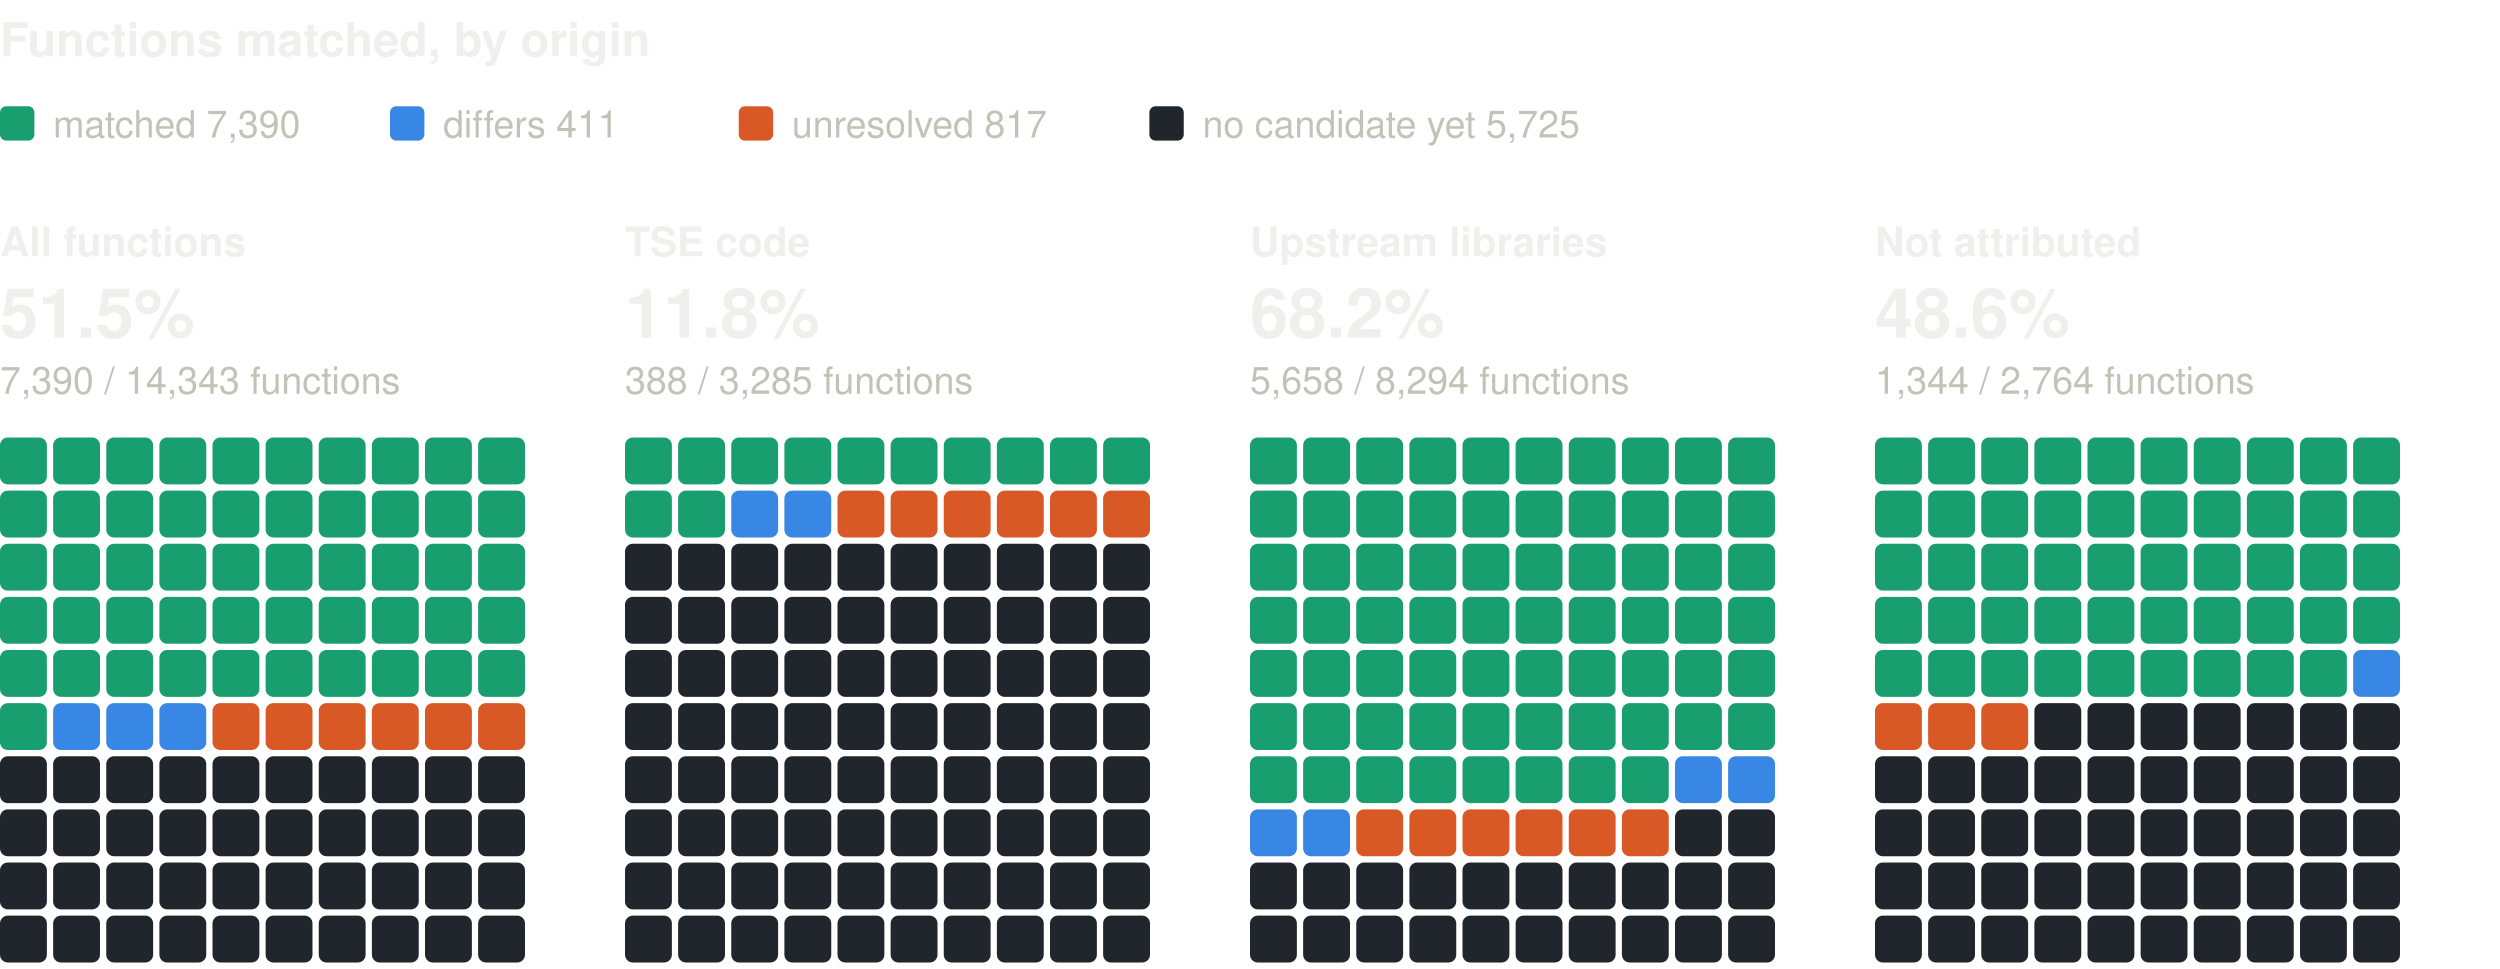
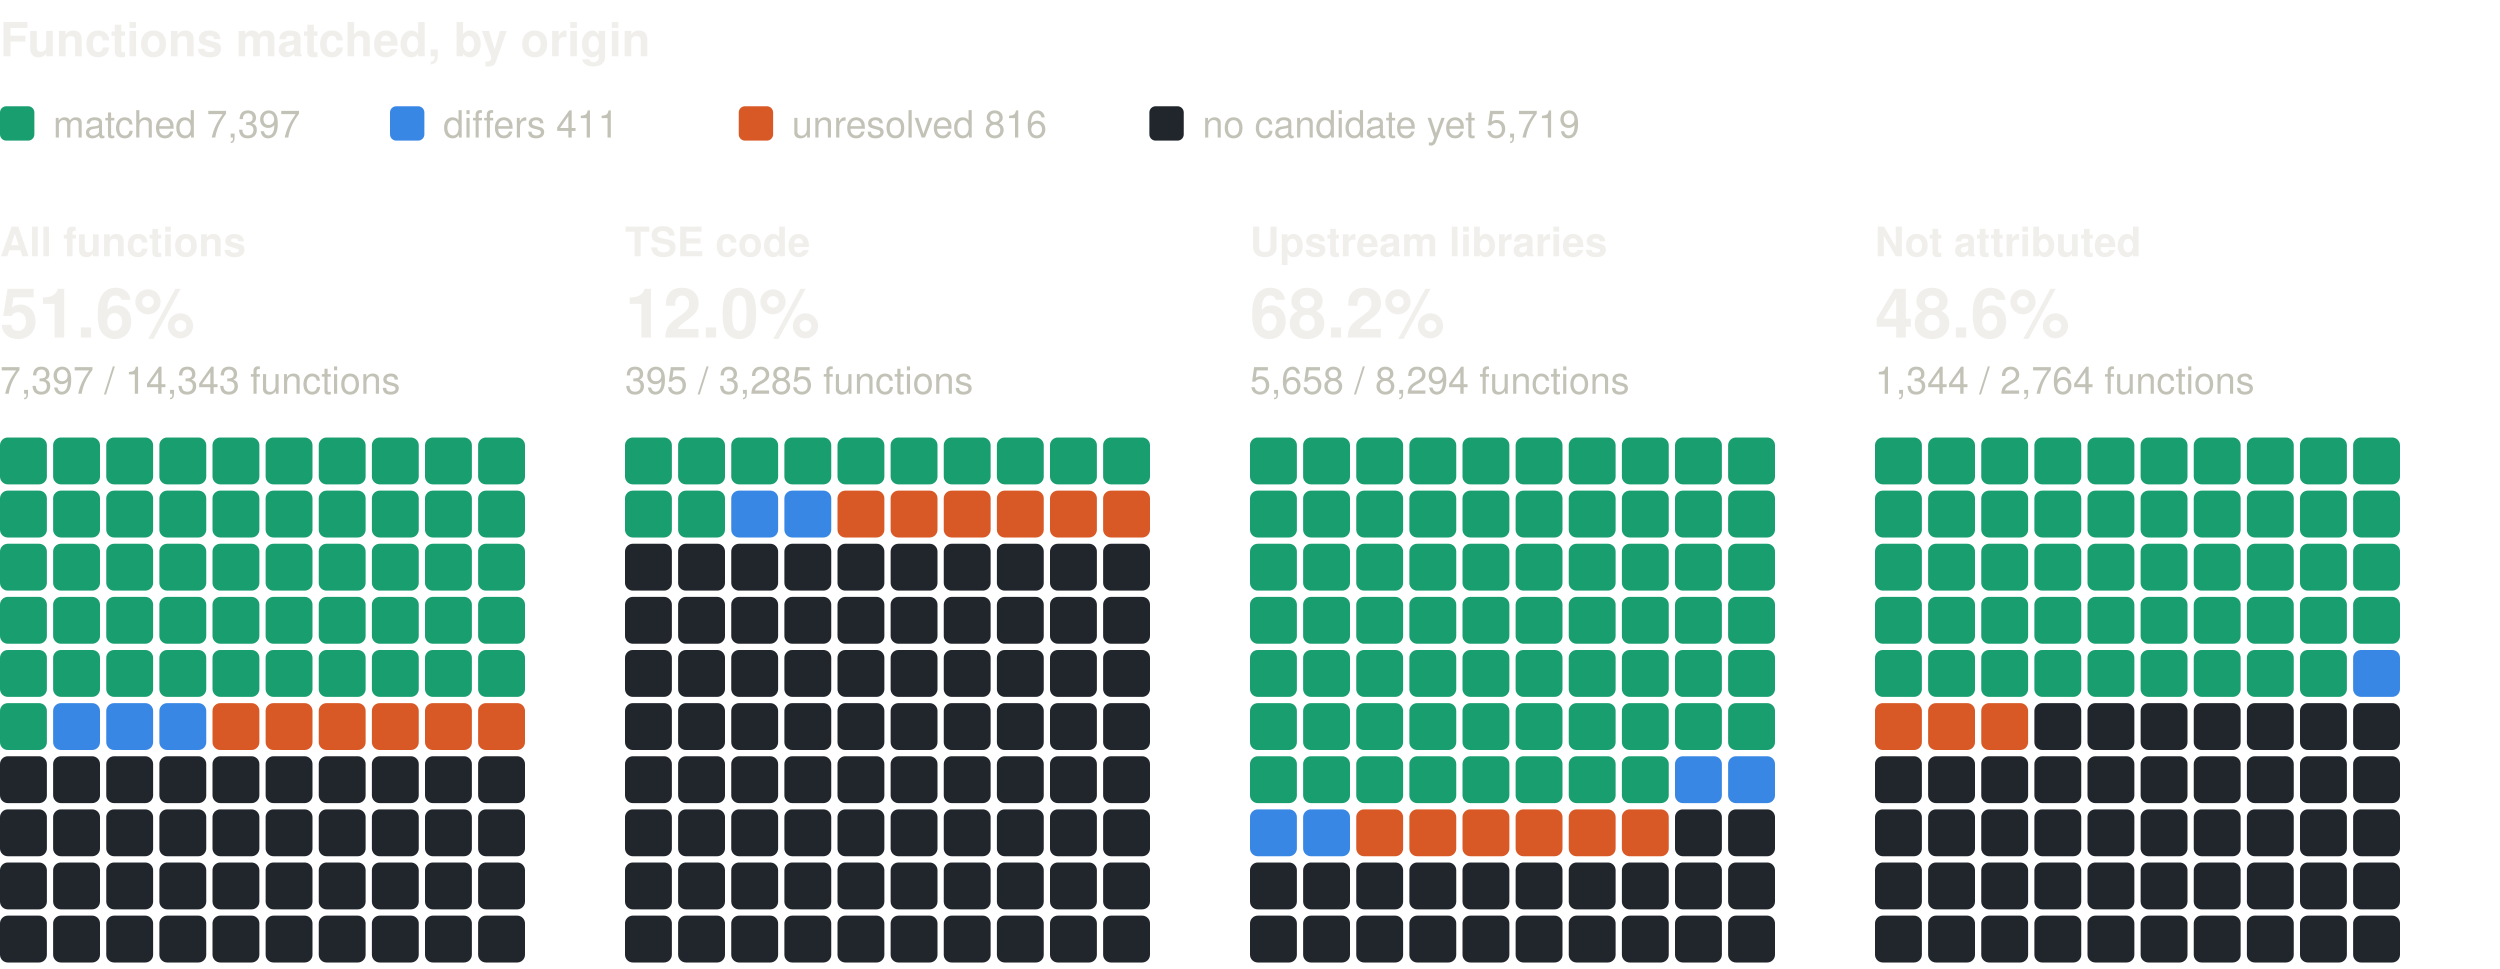
<svg xmlns="http://www.w3.org/2000/svg" width="800" height="310" viewBox="0 0 800 310" role="img" aria-label="Functions matched, by origin: one square per percent, coloured by verdict" font-family="system-ui, -apple-system, 'Segoe UI', Helvetica, Arial, sans-serif">
  <text x="0" y="18" font-size="15" fill="#f0efec" font-weight="600">Functions matched, by origin</text>
  <rect x="0" y="34" width="11" height="11" rx="2" fill="#199e70" />
-   <text x="17" y="44" font-size="12" fill="#c3c2b7">matched 7,390</text>
+   <text x="17" y="44" font-size="12" fill="#c3c2b7">matched 7,397</text>
  <rect x="124.8" y="34" width="11" height="11" rx="2" fill="#3987e5" />
  <text x="141.8" y="44" font-size="12" fill="#c3c2b7">differs 411</text>
  <rect x="236.4" y="34" width="11" height="11" rx="2" fill="#d95926" />
-   <text x="253.4" y="44" font-size="12" fill="#c3c2b7">unresolved 817</text>
+   <text x="253.4" y="44" font-size="12" fill="#c3c2b7">unresolved 816</text>
  <rect x="367.8" y="34" width="11" height="11" rx="2" fill="#21262d" />
-   <text x="384.8" y="44" font-size="12" fill="#c3c2b7">no candidate yet 5,725</text>
+   <text x="384.8" y="44" font-size="12" fill="#c3c2b7">no candidate yet 5,719</text>
  <text x="0" y="82" font-size="13" fill="#f0efec" font-weight="600">All functions</text>
-   <text x="0" y="108" font-size="22" fill="#f0efec" font-weight="600">51.5%</text>
-   <text x="0" y="126" font-size="12" fill="#c3c2b7">7,390 / 14,343 functions</text>
+   <text x="0" y="108" font-size="22" fill="#f0efec" font-weight="600">51.6%</text>
+   <text x="0" y="126" font-size="12" fill="#c3c2b7">7,397 / 14,343 functions</text>
  <rect x="0" y="140" width="15" height="15" rx="2.5" fill="#199e70" />
  <rect x="17" y="140" width="15" height="15" rx="2.5" fill="#199e70" />
  <rect x="34" y="140" width="15" height="15" rx="2.5" fill="#199e70" />
  <rect x="51" y="140" width="15" height="15" rx="2.5" fill="#199e70" />
  <rect x="68" y="140" width="15" height="15" rx="2.5" fill="#199e70" />
  <rect x="85" y="140" width="15" height="15" rx="2.5" fill="#199e70" />
  <rect x="102" y="140" width="15" height="15" rx="2.5" fill="#199e70" />
  <rect x="119" y="140" width="15" height="15" rx="2.5" fill="#199e70" />
  <rect x="136" y="140" width="15" height="15" rx="2.5" fill="#199e70" />
  <rect x="153" y="140" width="15" height="15" rx="2.5" fill="#199e70" />
  <rect x="0" y="157" width="15" height="15" rx="2.5" fill="#199e70" />
  <rect x="17" y="157" width="15" height="15" rx="2.5" fill="#199e70" />
  <rect x="34" y="157" width="15" height="15" rx="2.5" fill="#199e70" />
  <rect x="51" y="157" width="15" height="15" rx="2.5" fill="#199e70" />
  <rect x="68" y="157" width="15" height="15" rx="2.5" fill="#199e70" />
  <rect x="85" y="157" width="15" height="15" rx="2.5" fill="#199e70" />
  <rect x="102" y="157" width="15" height="15" rx="2.5" fill="#199e70" />
  <rect x="119" y="157" width="15" height="15" rx="2.5" fill="#199e70" />
  <rect x="136" y="157" width="15" height="15" rx="2.5" fill="#199e70" />
  <rect x="153" y="157" width="15" height="15" rx="2.5" fill="#199e70" />
  <rect x="0" y="174" width="15" height="15" rx="2.5" fill="#199e70" />
  <rect x="17" y="174" width="15" height="15" rx="2.5" fill="#199e70" />
  <rect x="34" y="174" width="15" height="15" rx="2.5" fill="#199e70" />
  <rect x="51" y="174" width="15" height="15" rx="2.5" fill="#199e70" />
  <rect x="68" y="174" width="15" height="15" rx="2.5" fill="#199e70" />
  <rect x="85" y="174" width="15" height="15" rx="2.5" fill="#199e70" />
  <rect x="102" y="174" width="15" height="15" rx="2.5" fill="#199e70" />
  <rect x="119" y="174" width="15" height="15" rx="2.5" fill="#199e70" />
  <rect x="136" y="174" width="15" height="15" rx="2.5" fill="#199e70" />
  <rect x="153" y="174" width="15" height="15" rx="2.5" fill="#199e70" />
  <rect x="0" y="191" width="15" height="15" rx="2.5" fill="#199e70" />
  <rect x="17" y="191" width="15" height="15" rx="2.5" fill="#199e70" />
  <rect x="34" y="191" width="15" height="15" rx="2.5" fill="#199e70" />
  <rect x="51" y="191" width="15" height="15" rx="2.5" fill="#199e70" />
  <rect x="68" y="191" width="15" height="15" rx="2.5" fill="#199e70" />
  <rect x="85" y="191" width="15" height="15" rx="2.5" fill="#199e70" />
  <rect x="102" y="191" width="15" height="15" rx="2.5" fill="#199e70" />
  <rect x="119" y="191" width="15" height="15" rx="2.5" fill="#199e70" />
  <rect x="136" y="191" width="15" height="15" rx="2.5" fill="#199e70" />
  <rect x="153" y="191" width="15" height="15" rx="2.5" fill="#199e70" />
  <rect x="0" y="208" width="15" height="15" rx="2.5" fill="#199e70" />
  <rect x="17" y="208" width="15" height="15" rx="2.5" fill="#199e70" />
  <rect x="34" y="208" width="15" height="15" rx="2.5" fill="#199e70" />
  <rect x="51" y="208" width="15" height="15" rx="2.5" fill="#199e70" />
  <rect x="68" y="208" width="15" height="15" rx="2.5" fill="#199e70" />
  <rect x="85" y="208" width="15" height="15" rx="2.5" fill="#199e70" />
  <rect x="102" y="208" width="15" height="15" rx="2.5" fill="#199e70" />
  <rect x="119" y="208" width="15" height="15" rx="2.5" fill="#199e70" />
  <rect x="136" y="208" width="15" height="15" rx="2.5" fill="#199e70" />
  <rect x="153" y="208" width="15" height="15" rx="2.5" fill="#199e70" />
  <rect x="0" y="225" width="15" height="15" rx="2.5" fill="#199e70" />
  <rect x="17" y="225" width="15" height="15" rx="2.5" fill="#3987e5" />
  <rect x="34" y="225" width="15" height="15" rx="2.5" fill="#3987e5" />
  <rect x="51" y="225" width="15" height="15" rx="2.5" fill="#3987e5" />
  <rect x="68" y="225" width="15" height="15" rx="2.5" fill="#d95926" />
  <rect x="85" y="225" width="15" height="15" rx="2.5" fill="#d95926" />
  <rect x="102" y="225" width="15" height="15" rx="2.5" fill="#d95926" />
  <rect x="119" y="225" width="15" height="15" rx="2.5" fill="#d95926" />
  <rect x="136" y="225" width="15" height="15" rx="2.5" fill="#d95926" />
  <rect x="153" y="225" width="15" height="15" rx="2.5" fill="#d95926" />
  <rect x="0" y="242" width="15" height="15" rx="2.5" fill="#21262d" />
  <rect x="17" y="242" width="15" height="15" rx="2.5" fill="#21262d" />
  <rect x="34" y="242" width="15" height="15" rx="2.5" fill="#21262d" />
  <rect x="51" y="242" width="15" height="15" rx="2.5" fill="#21262d" />
  <rect x="68" y="242" width="15" height="15" rx="2.5" fill="#21262d" />
  <rect x="85" y="242" width="15" height="15" rx="2.5" fill="#21262d" />
  <rect x="102" y="242" width="15" height="15" rx="2.5" fill="#21262d" />
  <rect x="119" y="242" width="15" height="15" rx="2.5" fill="#21262d" />
  <rect x="136" y="242" width="15" height="15" rx="2.5" fill="#21262d" />
  <rect x="153" y="242" width="15" height="15" rx="2.5" fill="#21262d" />
  <rect x="0" y="259" width="15" height="15" rx="2.5" fill="#21262d" />
  <rect x="17" y="259" width="15" height="15" rx="2.5" fill="#21262d" />
  <rect x="34" y="259" width="15" height="15" rx="2.5" fill="#21262d" />
  <rect x="51" y="259" width="15" height="15" rx="2.5" fill="#21262d" />
  <rect x="68" y="259" width="15" height="15" rx="2.5" fill="#21262d" />
  <rect x="85" y="259" width="15" height="15" rx="2.5" fill="#21262d" />
  <rect x="102" y="259" width="15" height="15" rx="2.5" fill="#21262d" />
  <rect x="119" y="259" width="15" height="15" rx="2.5" fill="#21262d" />
  <rect x="136" y="259" width="15" height="15" rx="2.5" fill="#21262d" />
  <rect x="153" y="259" width="15" height="15" rx="2.5" fill="#21262d" />
  <rect x="0" y="276" width="15" height="15" rx="2.5" fill="#21262d" />
  <rect x="17" y="276" width="15" height="15" rx="2.5" fill="#21262d" />
  <rect x="34" y="276" width="15" height="15" rx="2.5" fill="#21262d" />
  <rect x="51" y="276" width="15" height="15" rx="2.5" fill="#21262d" />
  <rect x="68" y="276" width="15" height="15" rx="2.5" fill="#21262d" />
  <rect x="85" y="276" width="15" height="15" rx="2.5" fill="#21262d" />
  <rect x="102" y="276" width="15" height="15" rx="2.5" fill="#21262d" />
  <rect x="119" y="276" width="15" height="15" rx="2.5" fill="#21262d" />
  <rect x="136" y="276" width="15" height="15" rx="2.5" fill="#21262d" />
  <rect x="153" y="276" width="15" height="15" rx="2.5" fill="#21262d" />
  <rect x="0" y="293" width="15" height="15" rx="2.5" fill="#21262d" />
  <rect x="17" y="293" width="15" height="15" rx="2.5" fill="#21262d" />
  <rect x="34" y="293" width="15" height="15" rx="2.5" fill="#21262d" />
  <rect x="51" y="293" width="15" height="15" rx="2.5" fill="#21262d" />
  <rect x="68" y="293" width="15" height="15" rx="2.5" fill="#21262d" />
  <rect x="85" y="293" width="15" height="15" rx="2.5" fill="#21262d" />
  <rect x="102" y="293" width="15" height="15" rx="2.5" fill="#21262d" />
  <rect x="119" y="293" width="15" height="15" rx="2.5" fill="#21262d" />
  <rect x="136" y="293" width="15" height="15" rx="2.5" fill="#21262d" />
  <rect x="153" y="293" width="15" height="15" rx="2.5" fill="#21262d" />
  <text x="200" y="82" font-size="13" fill="#f0efec" font-weight="600">TSE code</text>
-   <text x="200" y="108" font-size="22" fill="#f0efec" font-weight="600">11.8%</text>
-   <text x="200" y="126" font-size="12" fill="#c3c2b7">388 / 3,285 functions</text>
+   <text x="200" y="108" font-size="22" fill="#f0efec" font-weight="600">12.0%</text>
+   <text x="200" y="126" font-size="12" fill="#c3c2b7">395 / 3,285 functions</text>
  <rect x="200" y="140" width="15" height="15" rx="2.5" fill="#199e70" />
  <rect x="217" y="140" width="15" height="15" rx="2.5" fill="#199e70" />
  <rect x="234" y="140" width="15" height="15" rx="2.5" fill="#199e70" />
  <rect x="251" y="140" width="15" height="15" rx="2.5" fill="#199e70" />
  <rect x="268" y="140" width="15" height="15" rx="2.5" fill="#199e70" />
  <rect x="285" y="140" width="15" height="15" rx="2.5" fill="#199e70" />
  <rect x="302" y="140" width="15" height="15" rx="2.5" fill="#199e70" />
  <rect x="319" y="140" width="15" height="15" rx="2.5" fill="#199e70" />
  <rect x="336" y="140" width="15" height="15" rx="2.5" fill="#199e70" />
  <rect x="353" y="140" width="15" height="15" rx="2.5" fill="#199e70" />
  <rect x="200" y="157" width="15" height="15" rx="2.5" fill="#199e70" />
  <rect x="217" y="157" width="15" height="15" rx="2.5" fill="#199e70" />
  <rect x="234" y="157" width="15" height="15" rx="2.5" fill="#3987e5" />
  <rect x="251" y="157" width="15" height="15" rx="2.5" fill="#3987e5" />
  <rect x="268" y="157" width="15" height="15" rx="2.5" fill="#d95926" />
  <rect x="285" y="157" width="15" height="15" rx="2.5" fill="#d95926" />
  <rect x="302" y="157" width="15" height="15" rx="2.5" fill="#d95926" />
  <rect x="319" y="157" width="15" height="15" rx="2.5" fill="#d95926" />
  <rect x="336" y="157" width="15" height="15" rx="2.5" fill="#d95926" />
  <rect x="353" y="157" width="15" height="15" rx="2.5" fill="#d95926" />
  <rect x="200" y="174" width="15" height="15" rx="2.5" fill="#21262d" />
  <rect x="217" y="174" width="15" height="15" rx="2.5" fill="#21262d" />
  <rect x="234" y="174" width="15" height="15" rx="2.5" fill="#21262d" />
  <rect x="251" y="174" width="15" height="15" rx="2.5" fill="#21262d" />
  <rect x="268" y="174" width="15" height="15" rx="2.5" fill="#21262d" />
  <rect x="285" y="174" width="15" height="15" rx="2.5" fill="#21262d" />
  <rect x="302" y="174" width="15" height="15" rx="2.5" fill="#21262d" />
  <rect x="319" y="174" width="15" height="15" rx="2.5" fill="#21262d" />
  <rect x="336" y="174" width="15" height="15" rx="2.5" fill="#21262d" />
  <rect x="353" y="174" width="15" height="15" rx="2.5" fill="#21262d" />
  <rect x="200" y="191" width="15" height="15" rx="2.5" fill="#21262d" />
  <rect x="217" y="191" width="15" height="15" rx="2.5" fill="#21262d" />
  <rect x="234" y="191" width="15" height="15" rx="2.5" fill="#21262d" />
  <rect x="251" y="191" width="15" height="15" rx="2.5" fill="#21262d" />
  <rect x="268" y="191" width="15" height="15" rx="2.5" fill="#21262d" />
  <rect x="285" y="191" width="15" height="15" rx="2.5" fill="#21262d" />
  <rect x="302" y="191" width="15" height="15" rx="2.5" fill="#21262d" />
  <rect x="319" y="191" width="15" height="15" rx="2.5" fill="#21262d" />
  <rect x="336" y="191" width="15" height="15" rx="2.5" fill="#21262d" />
  <rect x="353" y="191" width="15" height="15" rx="2.5" fill="#21262d" />
  <rect x="200" y="208" width="15" height="15" rx="2.5" fill="#21262d" />
  <rect x="217" y="208" width="15" height="15" rx="2.5" fill="#21262d" />
  <rect x="234" y="208" width="15" height="15" rx="2.5" fill="#21262d" />
  <rect x="251" y="208" width="15" height="15" rx="2.5" fill="#21262d" />
  <rect x="268" y="208" width="15" height="15" rx="2.5" fill="#21262d" />
  <rect x="285" y="208" width="15" height="15" rx="2.5" fill="#21262d" />
  <rect x="302" y="208" width="15" height="15" rx="2.5" fill="#21262d" />
  <rect x="319" y="208" width="15" height="15" rx="2.5" fill="#21262d" />
  <rect x="336" y="208" width="15" height="15" rx="2.5" fill="#21262d" />
  <rect x="353" y="208" width="15" height="15" rx="2.5" fill="#21262d" />
  <rect x="200" y="225" width="15" height="15" rx="2.5" fill="#21262d" />
  <rect x="217" y="225" width="15" height="15" rx="2.5" fill="#21262d" />
  <rect x="234" y="225" width="15" height="15" rx="2.5" fill="#21262d" />
  <rect x="251" y="225" width="15" height="15" rx="2.5" fill="#21262d" />
  <rect x="268" y="225" width="15" height="15" rx="2.5" fill="#21262d" />
  <rect x="285" y="225" width="15" height="15" rx="2.5" fill="#21262d" />
  <rect x="302" y="225" width="15" height="15" rx="2.5" fill="#21262d" />
  <rect x="319" y="225" width="15" height="15" rx="2.5" fill="#21262d" />
  <rect x="336" y="225" width="15" height="15" rx="2.5" fill="#21262d" />
  <rect x="353" y="225" width="15" height="15" rx="2.5" fill="#21262d" />
  <rect x="200" y="242" width="15" height="15" rx="2.5" fill="#21262d" />
  <rect x="217" y="242" width="15" height="15" rx="2.5" fill="#21262d" />
  <rect x="234" y="242" width="15" height="15" rx="2.5" fill="#21262d" />
  <rect x="251" y="242" width="15" height="15" rx="2.5" fill="#21262d" />
  <rect x="268" y="242" width="15" height="15" rx="2.5" fill="#21262d" />
  <rect x="285" y="242" width="15" height="15" rx="2.5" fill="#21262d" />
  <rect x="302" y="242" width="15" height="15" rx="2.5" fill="#21262d" />
  <rect x="319" y="242" width="15" height="15" rx="2.5" fill="#21262d" />
  <rect x="336" y="242" width="15" height="15" rx="2.5" fill="#21262d" />
  <rect x="353" y="242" width="15" height="15" rx="2.5" fill="#21262d" />
  <rect x="200" y="259" width="15" height="15" rx="2.5" fill="#21262d" />
  <rect x="217" y="259" width="15" height="15" rx="2.5" fill="#21262d" />
  <rect x="234" y="259" width="15" height="15" rx="2.5" fill="#21262d" />
  <rect x="251" y="259" width="15" height="15" rx="2.5" fill="#21262d" />
  <rect x="268" y="259" width="15" height="15" rx="2.5" fill="#21262d" />
  <rect x="285" y="259" width="15" height="15" rx="2.5" fill="#21262d" />
  <rect x="302" y="259" width="15" height="15" rx="2.5" fill="#21262d" />
  <rect x="319" y="259" width="15" height="15" rx="2.5" fill="#21262d" />
  <rect x="336" y="259" width="15" height="15" rx="2.5" fill="#21262d" />
  <rect x="353" y="259" width="15" height="15" rx="2.5" fill="#21262d" />
  <rect x="200" y="276" width="15" height="15" rx="2.5" fill="#21262d" />
  <rect x="217" y="276" width="15" height="15" rx="2.5" fill="#21262d" />
  <rect x="234" y="276" width="15" height="15" rx="2.5" fill="#21262d" />
  <rect x="251" y="276" width="15" height="15" rx="2.5" fill="#21262d" />
  <rect x="268" y="276" width="15" height="15" rx="2.5" fill="#21262d" />
  <rect x="285" y="276" width="15" height="15" rx="2.5" fill="#21262d" />
  <rect x="302" y="276" width="15" height="15" rx="2.5" fill="#21262d" />
  <rect x="319" y="276" width="15" height="15" rx="2.5" fill="#21262d" />
  <rect x="336" y="276" width="15" height="15" rx="2.5" fill="#21262d" />
  <rect x="353" y="276" width="15" height="15" rx="2.5" fill="#21262d" />
  <rect x="200" y="293" width="15" height="15" rx="2.5" fill="#21262d" />
  <rect x="217" y="293" width="15" height="15" rx="2.5" fill="#21262d" />
  <rect x="234" y="293" width="15" height="15" rx="2.5" fill="#21262d" />
  <rect x="251" y="293" width="15" height="15" rx="2.5" fill="#21262d" />
  <rect x="268" y="293" width="15" height="15" rx="2.5" fill="#21262d" />
  <rect x="285" y="293" width="15" height="15" rx="2.5" fill="#21262d" />
  <rect x="302" y="293" width="15" height="15" rx="2.5" fill="#21262d" />
  <rect x="319" y="293" width="15" height="15" rx="2.5" fill="#21262d" />
  <rect x="336" y="293" width="15" height="15" rx="2.5" fill="#21262d" />
  <rect x="353" y="293" width="15" height="15" rx="2.5" fill="#21262d" />
  <text x="400" y="82" font-size="13" fill="#f0efec" font-weight="600">Upstream libraries</text>
  <text x="400" y="108" font-size="22" fill="#f0efec" font-weight="600">68.2%</text>
  <text x="400" y="126" font-size="12" fill="#c3c2b7">5,658 / 8,294 functions</text>
  <rect x="400" y="140" width="15" height="15" rx="2.5" fill="#199e70" />
  <rect x="417" y="140" width="15" height="15" rx="2.5" fill="#199e70" />
  <rect x="434" y="140" width="15" height="15" rx="2.5" fill="#199e70" />
  <rect x="451" y="140" width="15" height="15" rx="2.5" fill="#199e70" />
  <rect x="468" y="140" width="15" height="15" rx="2.5" fill="#199e70" />
  <rect x="485" y="140" width="15" height="15" rx="2.5" fill="#199e70" />
  <rect x="502" y="140" width="15" height="15" rx="2.5" fill="#199e70" />
  <rect x="519" y="140" width="15" height="15" rx="2.5" fill="#199e70" />
  <rect x="536" y="140" width="15" height="15" rx="2.5" fill="#199e70" />
  <rect x="553" y="140" width="15" height="15" rx="2.5" fill="#199e70" />
  <rect x="400" y="157" width="15" height="15" rx="2.5" fill="#199e70" />
  <rect x="417" y="157" width="15" height="15" rx="2.5" fill="#199e70" />
  <rect x="434" y="157" width="15" height="15" rx="2.5" fill="#199e70" />
  <rect x="451" y="157" width="15" height="15" rx="2.5" fill="#199e70" />
  <rect x="468" y="157" width="15" height="15" rx="2.5" fill="#199e70" />
  <rect x="485" y="157" width="15" height="15" rx="2.5" fill="#199e70" />
  <rect x="502" y="157" width="15" height="15" rx="2.5" fill="#199e70" />
  <rect x="519" y="157" width="15" height="15" rx="2.5" fill="#199e70" />
  <rect x="536" y="157" width="15" height="15" rx="2.5" fill="#199e70" />
  <rect x="553" y="157" width="15" height="15" rx="2.5" fill="#199e70" />
  <rect x="400" y="174" width="15" height="15" rx="2.5" fill="#199e70" />
  <rect x="417" y="174" width="15" height="15" rx="2.5" fill="#199e70" />
  <rect x="434" y="174" width="15" height="15" rx="2.5" fill="#199e70" />
  <rect x="451" y="174" width="15" height="15" rx="2.5" fill="#199e70" />
  <rect x="468" y="174" width="15" height="15" rx="2.5" fill="#199e70" />
  <rect x="485" y="174" width="15" height="15" rx="2.5" fill="#199e70" />
  <rect x="502" y="174" width="15" height="15" rx="2.5" fill="#199e70" />
  <rect x="519" y="174" width="15" height="15" rx="2.5" fill="#199e70" />
  <rect x="536" y="174" width="15" height="15" rx="2.5" fill="#199e70" />
  <rect x="553" y="174" width="15" height="15" rx="2.5" fill="#199e70" />
  <rect x="400" y="191" width="15" height="15" rx="2.5" fill="#199e70" />
  <rect x="417" y="191" width="15" height="15" rx="2.5" fill="#199e70" />
  <rect x="434" y="191" width="15" height="15" rx="2.5" fill="#199e70" />
  <rect x="451" y="191" width="15" height="15" rx="2.5" fill="#199e70" />
  <rect x="468" y="191" width="15" height="15" rx="2.5" fill="#199e70" />
  <rect x="485" y="191" width="15" height="15" rx="2.5" fill="#199e70" />
  <rect x="502" y="191" width="15" height="15" rx="2.5" fill="#199e70" />
  <rect x="519" y="191" width="15" height="15" rx="2.5" fill="#199e70" />
  <rect x="536" y="191" width="15" height="15" rx="2.5" fill="#199e70" />
  <rect x="553" y="191" width="15" height="15" rx="2.5" fill="#199e70" />
  <rect x="400" y="208" width="15" height="15" rx="2.5" fill="#199e70" />
  <rect x="417" y="208" width="15" height="15" rx="2.5" fill="#199e70" />
  <rect x="434" y="208" width="15" height="15" rx="2.5" fill="#199e70" />
  <rect x="451" y="208" width="15" height="15" rx="2.5" fill="#199e70" />
  <rect x="468" y="208" width="15" height="15" rx="2.5" fill="#199e70" />
  <rect x="485" y="208" width="15" height="15" rx="2.5" fill="#199e70" />
  <rect x="502" y="208" width="15" height="15" rx="2.5" fill="#199e70" />
  <rect x="519" y="208" width="15" height="15" rx="2.5" fill="#199e70" />
  <rect x="536" y="208" width="15" height="15" rx="2.5" fill="#199e70" />
  <rect x="553" y="208" width="15" height="15" rx="2.5" fill="#199e70" />
  <rect x="400" y="225" width="15" height="15" rx="2.5" fill="#199e70" />
  <rect x="417" y="225" width="15" height="15" rx="2.5" fill="#199e70" />
  <rect x="434" y="225" width="15" height="15" rx="2.5" fill="#199e70" />
  <rect x="451" y="225" width="15" height="15" rx="2.5" fill="#199e70" />
  <rect x="468" y="225" width="15" height="15" rx="2.5" fill="#199e70" />
  <rect x="485" y="225" width="15" height="15" rx="2.5" fill="#199e70" />
  <rect x="502" y="225" width="15" height="15" rx="2.5" fill="#199e70" />
  <rect x="519" y="225" width="15" height="15" rx="2.5" fill="#199e70" />
  <rect x="536" y="225" width="15" height="15" rx="2.5" fill="#199e70" />
  <rect x="553" y="225" width="15" height="15" rx="2.5" fill="#199e70" />
  <rect x="400" y="242" width="15" height="15" rx="2.5" fill="#199e70" />
  <rect x="417" y="242" width="15" height="15" rx="2.5" fill="#199e70" />
  <rect x="434" y="242" width="15" height="15" rx="2.5" fill="#199e70" />
  <rect x="451" y="242" width="15" height="15" rx="2.5" fill="#199e70" />
  <rect x="468" y="242" width="15" height="15" rx="2.5" fill="#199e70" />
  <rect x="485" y="242" width="15" height="15" rx="2.5" fill="#199e70" />
  <rect x="502" y="242" width="15" height="15" rx="2.5" fill="#199e70" />
  <rect x="519" y="242" width="15" height="15" rx="2.5" fill="#199e70" />
  <rect x="536" y="242" width="15" height="15" rx="2.5" fill="#3987e5" />
  <rect x="553" y="242" width="15" height="15" rx="2.5" fill="#3987e5" />
  <rect x="400" y="259" width="15" height="15" rx="2.5" fill="#3987e5" />
  <rect x="417" y="259" width="15" height="15" rx="2.5" fill="#3987e5" />
  <rect x="434" y="259" width="15" height="15" rx="2.5" fill="#d95926" />
  <rect x="451" y="259" width="15" height="15" rx="2.5" fill="#d95926" />
  <rect x="468" y="259" width="15" height="15" rx="2.5" fill="#d95926" />
  <rect x="485" y="259" width="15" height="15" rx="2.5" fill="#d95926" />
  <rect x="502" y="259" width="15" height="15" rx="2.5" fill="#d95926" />
  <rect x="519" y="259" width="15" height="15" rx="2.5" fill="#d95926" />
  <rect x="536" y="259" width="15" height="15" rx="2.5" fill="#21262d" />
  <rect x="553" y="259" width="15" height="15" rx="2.5" fill="#21262d" />
  <rect x="400" y="276" width="15" height="15" rx="2.5" fill="#21262d" />
  <rect x="417" y="276" width="15" height="15" rx="2.5" fill="#21262d" />
  <rect x="434" y="276" width="15" height="15" rx="2.5" fill="#21262d" />
  <rect x="451" y="276" width="15" height="15" rx="2.5" fill="#21262d" />
  <rect x="468" y="276" width="15" height="15" rx="2.5" fill="#21262d" />
  <rect x="485" y="276" width="15" height="15" rx="2.5" fill="#21262d" />
  <rect x="502" y="276" width="15" height="15" rx="2.5" fill="#21262d" />
  <rect x="519" y="276" width="15" height="15" rx="2.5" fill="#21262d" />
  <rect x="536" y="276" width="15" height="15" rx="2.5" fill="#21262d" />
  <rect x="553" y="276" width="15" height="15" rx="2.5" fill="#21262d" />
  <rect x="400" y="293" width="15" height="15" rx="2.5" fill="#21262d" />
  <rect x="417" y="293" width="15" height="15" rx="2.5" fill="#21262d" />
  <rect x="434" y="293" width="15" height="15" rx="2.5" fill="#21262d" />
  <rect x="451" y="293" width="15" height="15" rx="2.5" fill="#21262d" />
  <rect x="468" y="293" width="15" height="15" rx="2.5" fill="#21262d" />
  <rect x="485" y="293" width="15" height="15" rx="2.5" fill="#21262d" />
  <rect x="502" y="293" width="15" height="15" rx="2.5" fill="#21262d" />
  <rect x="519" y="293" width="15" height="15" rx="2.5" fill="#21262d" />
  <rect x="536" y="293" width="15" height="15" rx="2.5" fill="#21262d" />
  <rect x="553" y="293" width="15" height="15" rx="2.5" fill="#21262d" />
  <text x="600" y="82" font-size="13" fill="#f0efec" font-weight="600">Not attributed</text>
  <text x="600" y="108" font-size="22" fill="#f0efec" font-weight="600">48.6%</text>
  <text x="600" y="126" font-size="12" fill="#c3c2b7">1,344 / 2,764 functions</text>
  <rect x="600" y="140" width="15" height="15" rx="2.5" fill="#199e70" />
  <rect x="617" y="140" width="15" height="15" rx="2.5" fill="#199e70" />
  <rect x="634" y="140" width="15" height="15" rx="2.5" fill="#199e70" />
  <rect x="651" y="140" width="15" height="15" rx="2.5" fill="#199e70" />
  <rect x="668" y="140" width="15" height="15" rx="2.5" fill="#199e70" />
  <rect x="685" y="140" width="15" height="15" rx="2.5" fill="#199e70" />
  <rect x="702" y="140" width="15" height="15" rx="2.5" fill="#199e70" />
  <rect x="719" y="140" width="15" height="15" rx="2.5" fill="#199e70" />
  <rect x="736" y="140" width="15" height="15" rx="2.5" fill="#199e70" />
  <rect x="753" y="140" width="15" height="15" rx="2.5" fill="#199e70" />
  <rect x="600" y="157" width="15" height="15" rx="2.5" fill="#199e70" />
  <rect x="617" y="157" width="15" height="15" rx="2.5" fill="#199e70" />
  <rect x="634" y="157" width="15" height="15" rx="2.5" fill="#199e70" />
  <rect x="651" y="157" width="15" height="15" rx="2.5" fill="#199e70" />
  <rect x="668" y="157" width="15" height="15" rx="2.5" fill="#199e70" />
  <rect x="685" y="157" width="15" height="15" rx="2.5" fill="#199e70" />
  <rect x="702" y="157" width="15" height="15" rx="2.5" fill="#199e70" />
  <rect x="719" y="157" width="15" height="15" rx="2.5" fill="#199e70" />
  <rect x="736" y="157" width="15" height="15" rx="2.5" fill="#199e70" />
  <rect x="753" y="157" width="15" height="15" rx="2.5" fill="#199e70" />
  <rect x="600" y="174" width="15" height="15" rx="2.5" fill="#199e70" />
  <rect x="617" y="174" width="15" height="15" rx="2.5" fill="#199e70" />
  <rect x="634" y="174" width="15" height="15" rx="2.5" fill="#199e70" />
  <rect x="651" y="174" width="15" height="15" rx="2.5" fill="#199e70" />
  <rect x="668" y="174" width="15" height="15" rx="2.5" fill="#199e70" />
  <rect x="685" y="174" width="15" height="15" rx="2.5" fill="#199e70" />
  <rect x="702" y="174" width="15" height="15" rx="2.5" fill="#199e70" />
  <rect x="719" y="174" width="15" height="15" rx="2.5" fill="#199e70" />
  <rect x="736" y="174" width="15" height="15" rx="2.5" fill="#199e70" />
  <rect x="753" y="174" width="15" height="15" rx="2.5" fill="#199e70" />
  <rect x="600" y="191" width="15" height="15" rx="2.5" fill="#199e70" />
  <rect x="617" y="191" width="15" height="15" rx="2.5" fill="#199e70" />
  <rect x="634" y="191" width="15" height="15" rx="2.5" fill="#199e70" />
  <rect x="651" y="191" width="15" height="15" rx="2.5" fill="#199e70" />
  <rect x="668" y="191" width="15" height="15" rx="2.5" fill="#199e70" />
  <rect x="685" y="191" width="15" height="15" rx="2.5" fill="#199e70" />
  <rect x="702" y="191" width="15" height="15" rx="2.5" fill="#199e70" />
  <rect x="719" y="191" width="15" height="15" rx="2.5" fill="#199e70" />
  <rect x="736" y="191" width="15" height="15" rx="2.5" fill="#199e70" />
  <rect x="753" y="191" width="15" height="15" rx="2.5" fill="#199e70" />
  <rect x="600" y="208" width="15" height="15" rx="2.5" fill="#199e70" />
  <rect x="617" y="208" width="15" height="15" rx="2.5" fill="#199e70" />
  <rect x="634" y="208" width="15" height="15" rx="2.5" fill="#199e70" />
  <rect x="651" y="208" width="15" height="15" rx="2.5" fill="#199e70" />
  <rect x="668" y="208" width="15" height="15" rx="2.5" fill="#199e70" />
  <rect x="685" y="208" width="15" height="15" rx="2.5" fill="#199e70" />
  <rect x="702" y="208" width="15" height="15" rx="2.5" fill="#199e70" />
  <rect x="719" y="208" width="15" height="15" rx="2.5" fill="#199e70" />
  <rect x="736" y="208" width="15" height="15" rx="2.5" fill="#199e70" />
  <rect x="753" y="208" width="15" height="15" rx="2.5" fill="#3987e5" />
  <rect x="600" y="225" width="15" height="15" rx="2.5" fill="#d95926" />
  <rect x="617" y="225" width="15" height="15" rx="2.5" fill="#d95926" />
  <rect x="634" y="225" width="15" height="15" rx="2.5" fill="#d95926" />
  <rect x="651" y="225" width="15" height="15" rx="2.5" fill="#21262d" />
  <rect x="668" y="225" width="15" height="15" rx="2.5" fill="#21262d" />
  <rect x="685" y="225" width="15" height="15" rx="2.5" fill="#21262d" />
  <rect x="702" y="225" width="15" height="15" rx="2.5" fill="#21262d" />
  <rect x="719" y="225" width="15" height="15" rx="2.5" fill="#21262d" />
  <rect x="736" y="225" width="15" height="15" rx="2.5" fill="#21262d" />
  <rect x="753" y="225" width="15" height="15" rx="2.5" fill="#21262d" />
  <rect x="600" y="242" width="15" height="15" rx="2.5" fill="#21262d" />
  <rect x="617" y="242" width="15" height="15" rx="2.5" fill="#21262d" />
  <rect x="634" y="242" width="15" height="15" rx="2.5" fill="#21262d" />
  <rect x="651" y="242" width="15" height="15" rx="2.5" fill="#21262d" />
  <rect x="668" y="242" width="15" height="15" rx="2.5" fill="#21262d" />
  <rect x="685" y="242" width="15" height="15" rx="2.5" fill="#21262d" />
  <rect x="702" y="242" width="15" height="15" rx="2.5" fill="#21262d" />
  <rect x="719" y="242" width="15" height="15" rx="2.5" fill="#21262d" />
  <rect x="736" y="242" width="15" height="15" rx="2.5" fill="#21262d" />
  <rect x="753" y="242" width="15" height="15" rx="2.5" fill="#21262d" />
  <rect x="600" y="259" width="15" height="15" rx="2.5" fill="#21262d" />
  <rect x="617" y="259" width="15" height="15" rx="2.5" fill="#21262d" />
  <rect x="634" y="259" width="15" height="15" rx="2.5" fill="#21262d" />
  <rect x="651" y="259" width="15" height="15" rx="2.5" fill="#21262d" />
  <rect x="668" y="259" width="15" height="15" rx="2.5" fill="#21262d" />
  <rect x="685" y="259" width="15" height="15" rx="2.5" fill="#21262d" />
  <rect x="702" y="259" width="15" height="15" rx="2.5" fill="#21262d" />
  <rect x="719" y="259" width="15" height="15" rx="2.5" fill="#21262d" />
  <rect x="736" y="259" width="15" height="15" rx="2.5" fill="#21262d" />
  <rect x="753" y="259" width="15" height="15" rx="2.5" fill="#21262d" />
  <rect x="600" y="276" width="15" height="15" rx="2.5" fill="#21262d" />
  <rect x="617" y="276" width="15" height="15" rx="2.5" fill="#21262d" />
  <rect x="634" y="276" width="15" height="15" rx="2.5" fill="#21262d" />
  <rect x="651" y="276" width="15" height="15" rx="2.5" fill="#21262d" />
  <rect x="668" y="276" width="15" height="15" rx="2.5" fill="#21262d" />
  <rect x="685" y="276" width="15" height="15" rx="2.5" fill="#21262d" />
  <rect x="702" y="276" width="15" height="15" rx="2.5" fill="#21262d" />
  <rect x="719" y="276" width="15" height="15" rx="2.5" fill="#21262d" />
  <rect x="736" y="276" width="15" height="15" rx="2.5" fill="#21262d" />
  <rect x="753" y="276" width="15" height="15" rx="2.5" fill="#21262d" />
  <rect x="600" y="293" width="15" height="15" rx="2.5" fill="#21262d" />
  <rect x="617" y="293" width="15" height="15" rx="2.5" fill="#21262d" />
  <rect x="634" y="293" width="15" height="15" rx="2.5" fill="#21262d" />
  <rect x="651" y="293" width="15" height="15" rx="2.5" fill="#21262d" />
  <rect x="668" y="293" width="15" height="15" rx="2.5" fill="#21262d" />
  <rect x="685" y="293" width="15" height="15" rx="2.5" fill="#21262d" />
  <rect x="702" y="293" width="15" height="15" rx="2.5" fill="#21262d" />
  <rect x="719" y="293" width="15" height="15" rx="2.5" fill="#21262d" />
  <rect x="736" y="293" width="15" height="15" rx="2.5" fill="#21262d" />
  <rect x="753" y="293" width="15" height="15" rx="2.5" fill="#21262d" />
</svg>
